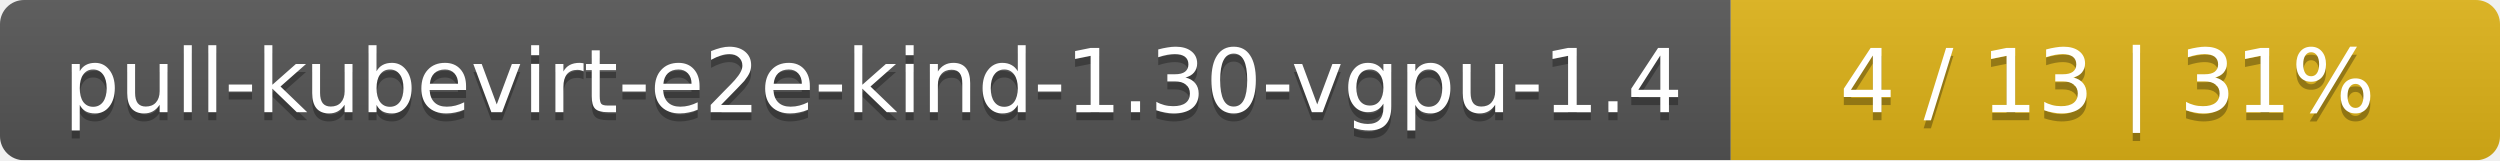
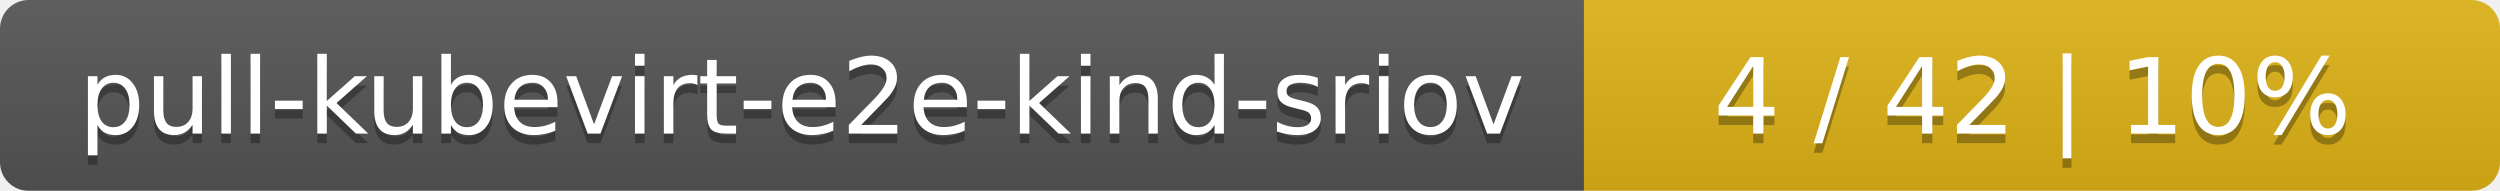
- <svg xmlns="http://www.w3.org/2000/svg" width="312" height="20">
+ <svg xmlns="http://www.w3.org/2000/svg" width="262" height="20">
  <linearGradient id="smooth" x2="0" y2="100%">
    <stop offset="0" stop-color="#bbb" stop-opacity=".1" />
    <stop offset="1" stop-opacity=".1" />
  </linearGradient>
  <mask id="round">
-     <rect width="312" height="20" rx="3" fill="#fff" />
+     <rect width="262" height="20" rx="3" fill="#fff" />
  </mask>
  <g mask="url(#round)">
-     <rect width="216" height="20" fill="#555" />
-     <rect x="216" width="96" height="20" fill="#dfb317" />
-     <rect width="312" height="20" fill="url(#smooth)" />
+     <rect width="166" height="20" fill="#555" />
+     <rect x="166" width="96" height="20" fill="#dfb317" />
+     <rect width="262" height="20" fill="url(#smooth)" />
  </g>
  <g fill="#fff" text-anchor="middle" font-family="DejaVu Sans,Verdana,Geneva,sans-serif" font-size="11">
-     <text x="109" y="15" fill="#010101" fill-opacity=".3">pull-kubevirt-e2e-kind-1.30-vgpu-1.4</text>
-     <text x="109" y="14">pull-kubevirt-e2e-kind-1.30-vgpu-1.4</text>
-     <text x="263" y="15" fill="#010101" fill-opacity=".3">4 / 13    |    31%</text>
-     <text x="263" y="14">4 / 13    |    31%</text>
+     <text x="84" y="15" fill="#010101" fill-opacity=".3">pull-kubevirt-e2e-kind-sriov</text>
+     <text x="84" y="14">pull-kubevirt-e2e-kind-sriov</text>
+     <text x="213" y="15" fill="#010101" fill-opacity=".3">4 / 42    |    10%</text>
+     <text x="213" y="14">4 / 42    |    10%</text>
  </g>
</svg>
